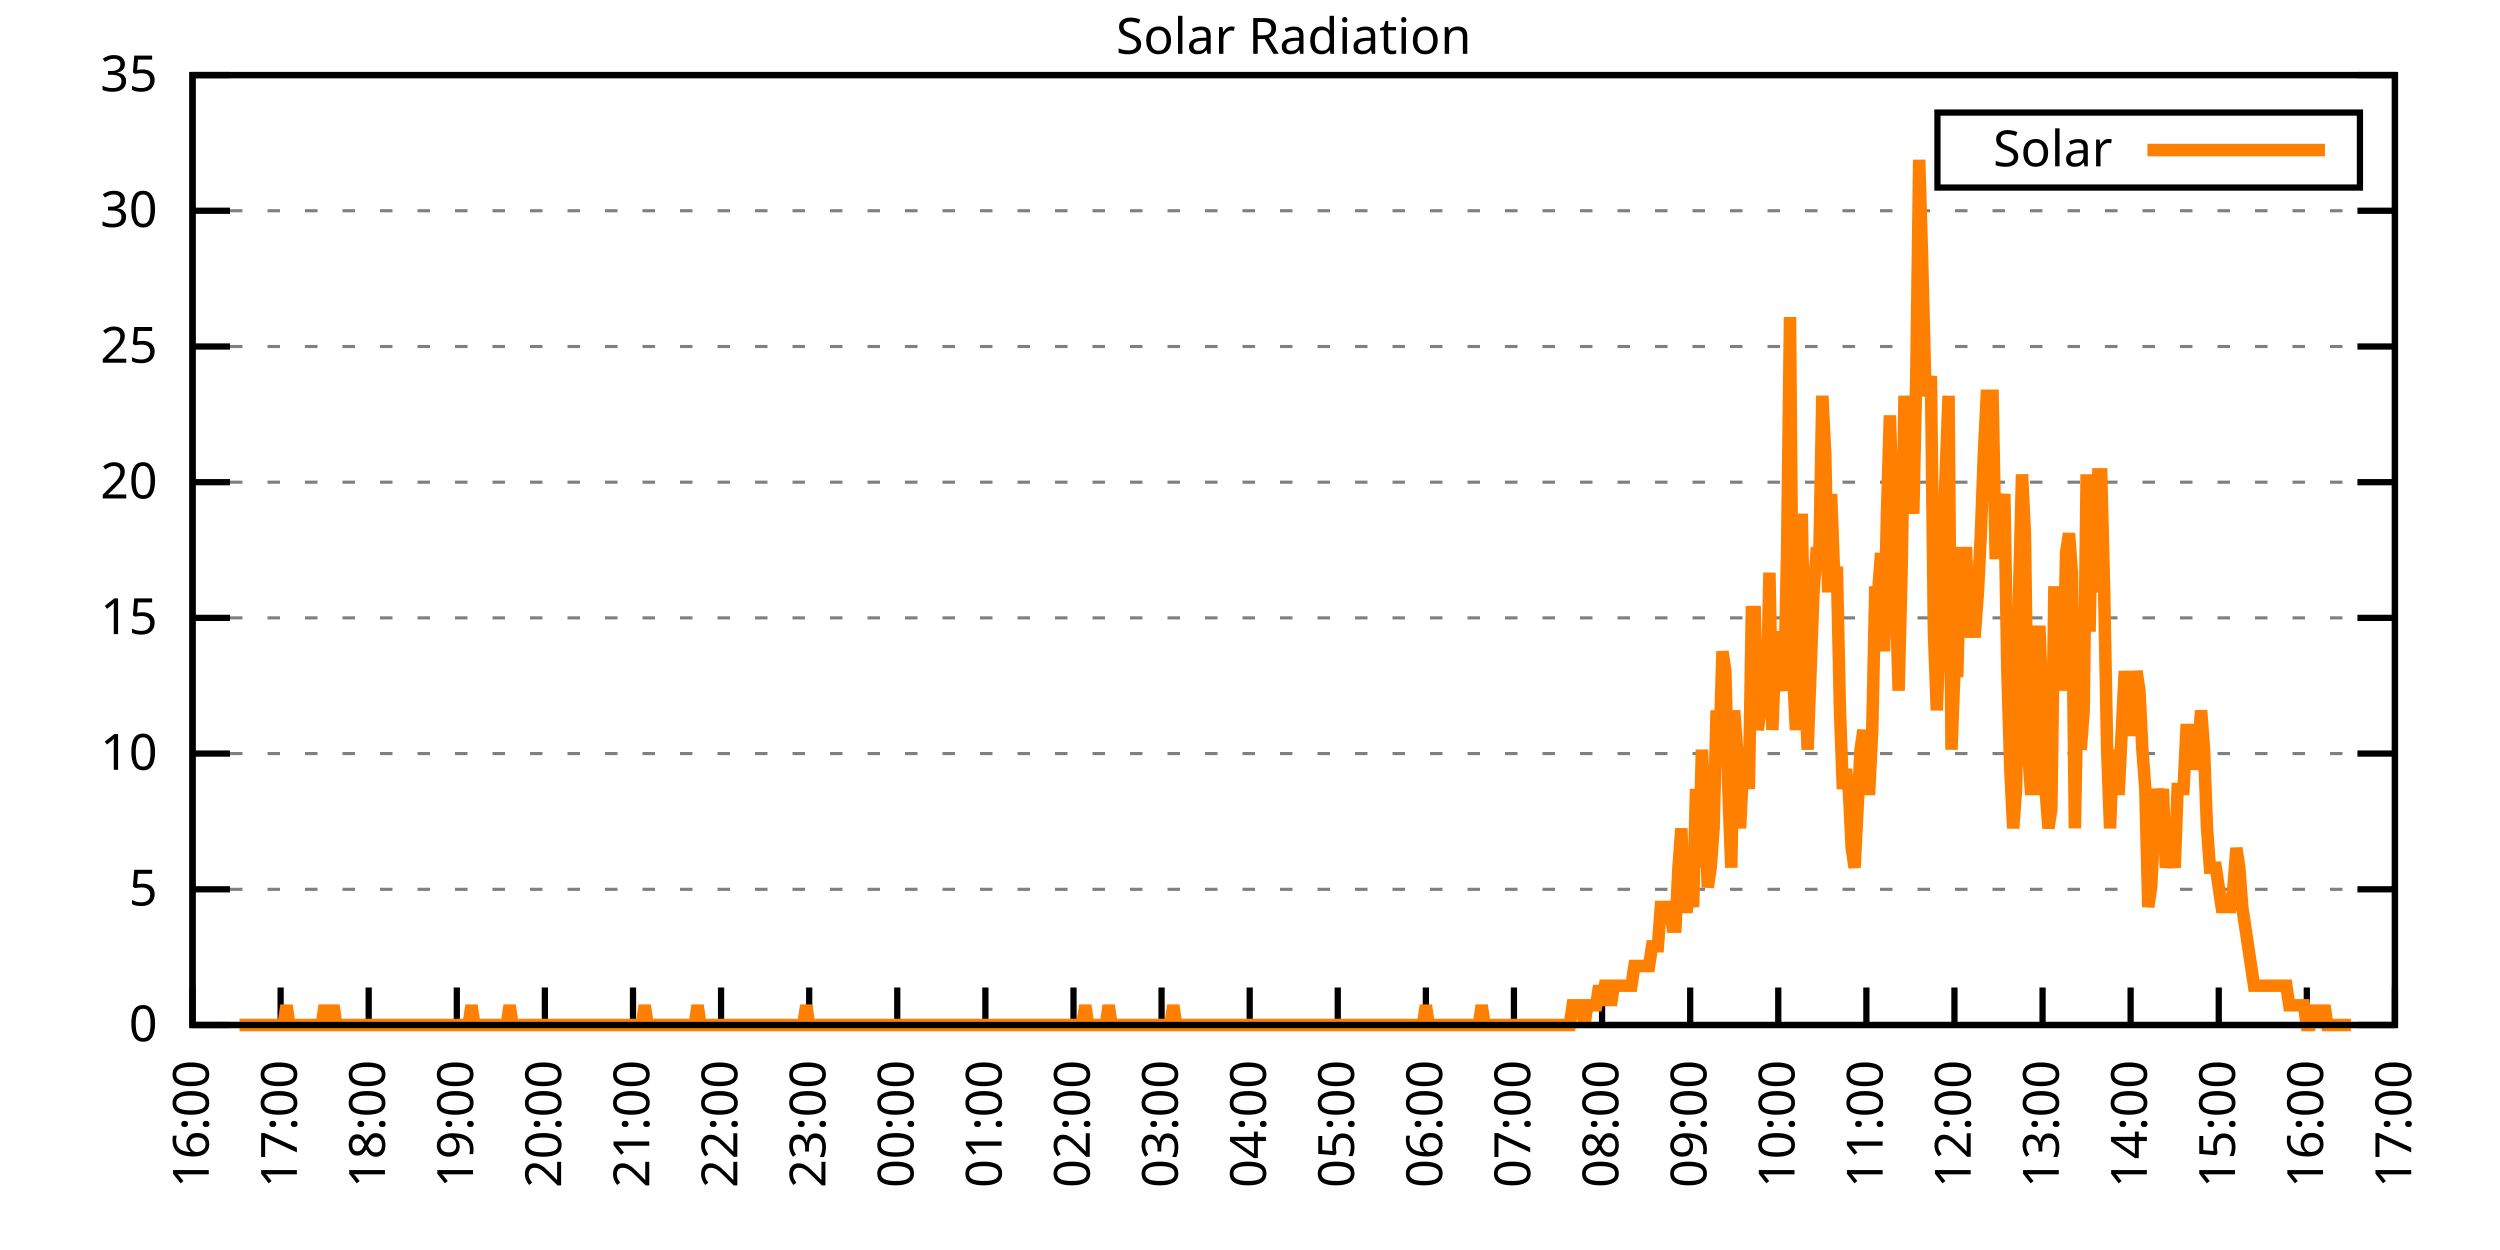
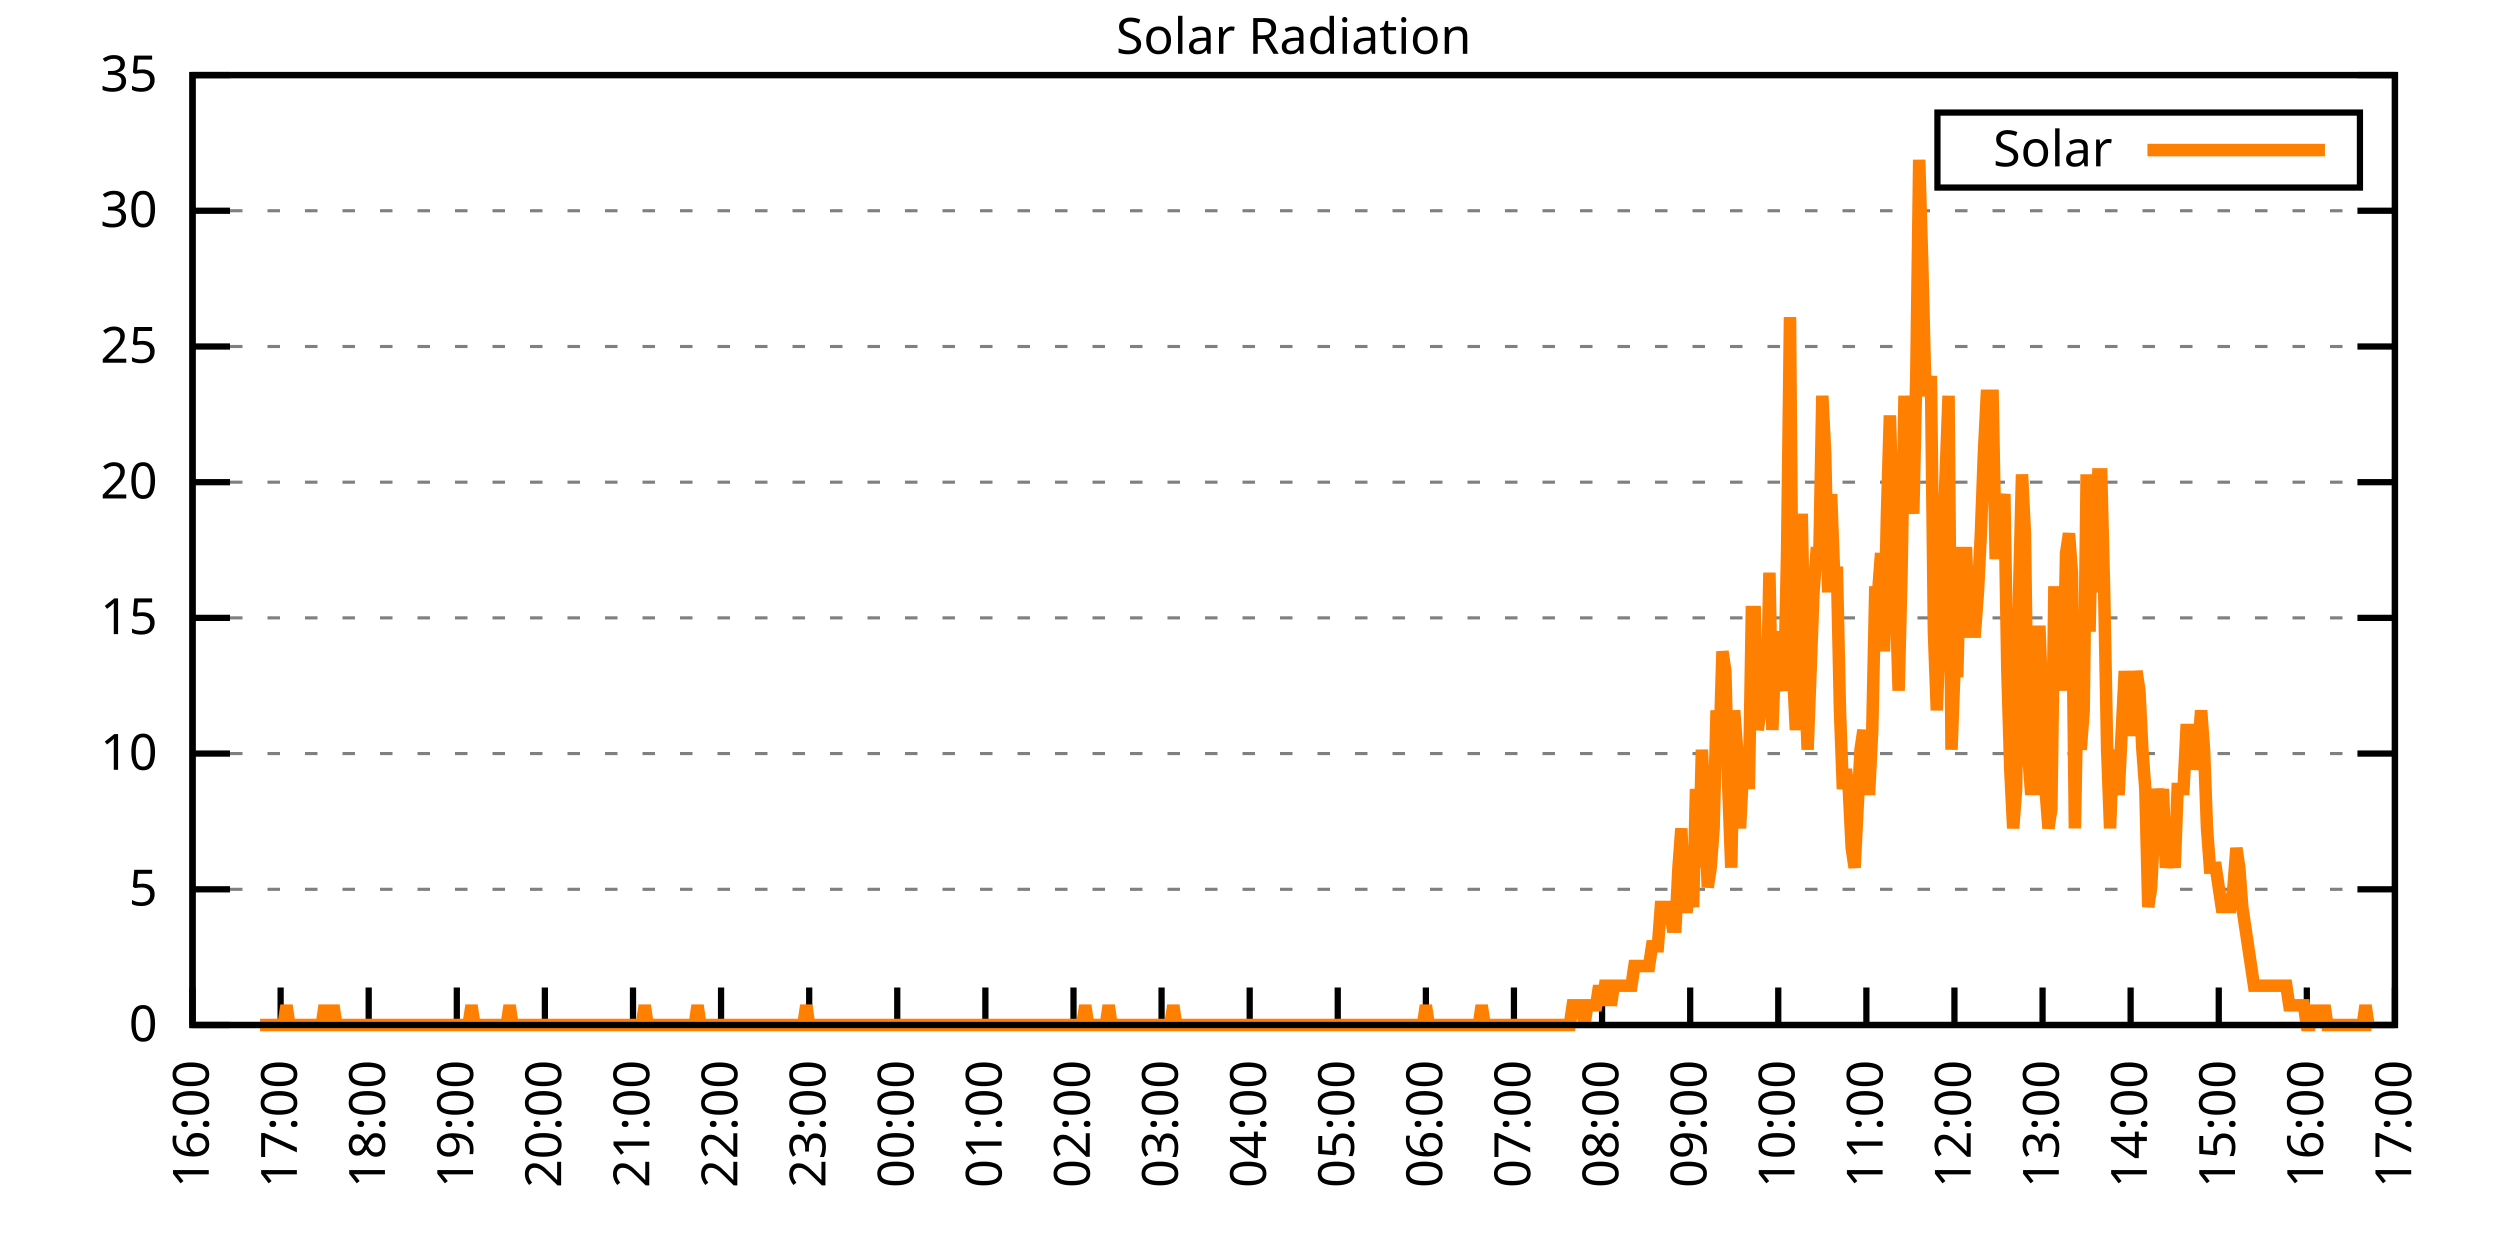
<svg xmlns="http://www.w3.org/2000/svg" xmlns:xlink="http://www.w3.org/1999/xlink" width="400" height="200" viewBox="0 0 400 200">
  <g id="gnuplot_canvas">
    <rect x="0" y="0" width="400" height="200" fill="none" />
    <defs>
      <circle id="gpDot" r="0.5" stroke-width="0.5" stroke="currentColor" />
      <path id="gpPt0" stroke-width="0.333" stroke="currentColor" d="M-1,0 h2 M0,-1 v2" />
      <path id="gpPt1" stroke-width="0.333" stroke="currentColor" d="M-1,-1 L1,1 M1,-1 L-1,1" />
      <path id="gpPt2" stroke-width="0.333" stroke="currentColor" d="M-1,0 L1,0 M0,-1 L0,1 M-1,-1 L1,1 M-1,1 L1,-1" />
      <rect id="gpPt3" stroke-width="0.333" stroke="currentColor" x="-1" y="-1" width="2" height="2" />
      <rect id="gpPt4" stroke-width="0.333" stroke="currentColor" fill="currentColor" x="-1" y="-1" width="2" height="2" />
      <circle id="gpPt5" stroke-width="0.333" stroke="currentColor" cx="0" cy="0" r="1" />
      <use xlink:href="#gpPt5" id="gpPt6" fill="currentColor" stroke="none" />
      <path id="gpPt7" stroke-width="0.333" stroke="currentColor" d="M0,-1.33 L-1.33,0.67 L1.33,0.67 z" />
      <use xlink:href="#gpPt7" id="gpPt8" fill="currentColor" stroke="none" />
      <use xlink:href="#gpPt7" id="gpPt9" stroke="currentColor" transform="rotate(180)" />
      <use xlink:href="#gpPt9" id="gpPt10" fill="currentColor" stroke="none" />
      <use xlink:href="#gpPt3" id="gpPt11" stroke="currentColor" transform="rotate(45)" />
      <use xlink:href="#gpPt11" id="gpPt12" fill="currentColor" stroke="none" />
      <path id="gpPt13" stroke-width="0.333" stroke="currentColor" d="M0,1.330 L1.265,0.411 L0.782,-1.067 L-0.782,-1.076 L-1.265,0.411 z" />
      <use xlink:href="#gpPt13" id="gpPt14" fill="currentColor" stroke="none" />
      <filter id="textbox" filterUnits="objectBoundingBox" x="0" y="0" height="1" width="1">
        <feFlood flood-color="white" flood-opacity="1" result="bgnd" />
        <feComposite in="SourceGraphic" in2="bgnd" operator="atop" />
      </filter>
      <filter id="greybox" filterUnits="objectBoundingBox" x="0" y="0" height="1" width="1">
        <feFlood flood-color="lightgrey" flood-opacity="1" result="grey" />
        <feComposite in="SourceGraphic" in2="grey" operator="atop" />
      </filter>
    </defs>
    <g fill="none" color="white" stroke="currentColor" stroke-width="1.00" stroke-linecap="butt" stroke-linejoin="miter">
</g>
    <g fill="none" color="black" stroke="currentColor" stroke-width="1.00" stroke-linecap="butt" stroke-linejoin="miter">
      <g stroke="none" shape-rendering="crispEdges">
        <polygon fill="rgb(255, 255, 255)" points="30.80,164.00 383.18,164.00 383.18,12.02 30.80,12.02 " />
      </g>
    </g>
    <g fill="none" color="black" stroke="currentColor" stroke-width="1.00" stroke-linecap="butt" stroke-linejoin="miter">
</g>
    <g fill="none" color="black" stroke="black" stroke-width="0.50" stroke-linecap="butt" stroke-linejoin="miter">
</g>
    <g fill="none" color="gray" stroke="currentColor" stroke-width="0.50" stroke-linecap="butt" stroke-linejoin="miter">
      <path stroke="gray" stroke-dasharray="2,4" class="gridline" d="M30.80,164.00 L383.19,164.00  " />
    </g>
    <g fill="none" color="gray" stroke="gray" stroke-width="1.00" stroke-linecap="butt" stroke-linejoin="miter">
</g>
    <g fill="none" color="black" stroke="currentColor" stroke-width="1.00" stroke-linecap="butt" stroke-linejoin="miter">
      <path stroke="black" d="M30.80,164.00 L36.80,164.00 M383.19,164.00 L377.19,164.00  " />
      <g transform="translate(25.20,166.60)" stroke="none" fill="black" font-family="Sans" font-size="8.00" text-anchor="end">
        <text>
          <tspan font-family="Sans"> 0</tspan>
        </text>
      </g>
    </g>
    <g fill="none" color="black" stroke="currentColor" stroke-width="1.00" stroke-linecap="butt" stroke-linejoin="miter">
</g>
    <g fill="none" color="black" stroke="black" stroke-width="0.50" stroke-linecap="butt" stroke-linejoin="miter">
</g>
    <g fill="none" color="gray" stroke="currentColor" stroke-width="0.50" stroke-linecap="butt" stroke-linejoin="miter">
      <path stroke="gray" stroke-dasharray="2,4" class="gridline" d="M30.80,142.29 L383.19,142.29  " />
    </g>
    <g fill="none" color="gray" stroke="gray" stroke-width="1.00" stroke-linecap="butt" stroke-linejoin="miter">
</g>
    <g fill="none" color="black" stroke="currentColor" stroke-width="1.00" stroke-linecap="butt" stroke-linejoin="miter">
      <path stroke="black" d="M30.80,142.29 L36.80,142.29 M383.19,142.29 L377.19,142.29  " />
      <g transform="translate(25.20,144.89)" stroke="none" fill="black" font-family="Sans" font-size="8.00" text-anchor="end">
        <text>
          <tspan font-family="Sans"> 5</tspan>
        </text>
      </g>
    </g>
    <g fill="none" color="black" stroke="currentColor" stroke-width="1.00" stroke-linecap="butt" stroke-linejoin="miter">
</g>
    <g fill="none" color="black" stroke="black" stroke-width="0.50" stroke-linecap="butt" stroke-linejoin="miter">
</g>
    <g fill="none" color="gray" stroke="currentColor" stroke-width="0.50" stroke-linecap="butt" stroke-linejoin="miter">
      <path stroke="gray" stroke-dasharray="2,4" class="gridline" d="M30.80,120.57 L383.19,120.57  " />
    </g>
    <g fill="none" color="gray" stroke="gray" stroke-width="1.00" stroke-linecap="butt" stroke-linejoin="miter">
</g>
    <g fill="none" color="black" stroke="currentColor" stroke-width="1.00" stroke-linecap="butt" stroke-linejoin="miter">
      <path stroke="black" d="M30.80,120.57 L36.80,120.57 M383.19,120.57 L377.19,120.57  " />
      <g transform="translate(25.20,123.17)" stroke="none" fill="black" font-family="Sans" font-size="8.00" text-anchor="end">
        <text>
          <tspan font-family="Sans"> 10</tspan>
        </text>
      </g>
    </g>
    <g fill="none" color="black" stroke="currentColor" stroke-width="1.00" stroke-linecap="butt" stroke-linejoin="miter">
</g>
    <g fill="none" color="black" stroke="black" stroke-width="0.50" stroke-linecap="butt" stroke-linejoin="miter">
</g>
    <g fill="none" color="gray" stroke="currentColor" stroke-width="0.50" stroke-linecap="butt" stroke-linejoin="miter">
      <path stroke="gray" stroke-dasharray="2,4" class="gridline" d="M30.80,98.86 L383.19,98.86  " />
    </g>
    <g fill="none" color="gray" stroke="gray" stroke-width="1.00" stroke-linecap="butt" stroke-linejoin="miter">
</g>
    <g fill="none" color="black" stroke="currentColor" stroke-width="1.00" stroke-linecap="butt" stroke-linejoin="miter">
      <path stroke="black" d="M30.80,98.86 L36.80,98.86 M383.19,98.86 L377.19,98.86  " />
      <g transform="translate(25.20,101.46)" stroke="none" fill="black" font-family="Sans" font-size="8.00" text-anchor="end">
        <text>
          <tspan font-family="Sans"> 15</tspan>
        </text>
      </g>
    </g>
    <g fill="none" color="black" stroke="currentColor" stroke-width="1.00" stroke-linecap="butt" stroke-linejoin="miter">
</g>
    <g fill="none" color="black" stroke="black" stroke-width="0.50" stroke-linecap="butt" stroke-linejoin="miter">
</g>
    <g fill="none" color="gray" stroke="currentColor" stroke-width="0.50" stroke-linecap="butt" stroke-linejoin="miter">
      <path stroke="gray" stroke-dasharray="2,4" class="gridline" d="M30.80,77.15 L383.19,77.15  " />
    </g>
    <g fill="none" color="gray" stroke="gray" stroke-width="1.00" stroke-linecap="butt" stroke-linejoin="miter">
</g>
    <g fill="none" color="black" stroke="currentColor" stroke-width="1.00" stroke-linecap="butt" stroke-linejoin="miter">
      <path stroke="black" d="M30.80,77.15 L36.80,77.15 M383.19,77.15 L377.19,77.15  " />
      <g transform="translate(25.20,79.75)" stroke="none" fill="black" font-family="Sans" font-size="8.00" text-anchor="end">
        <text>
          <tspan font-family="Sans"> 20</tspan>
        </text>
      </g>
    </g>
    <g fill="none" color="black" stroke="currentColor" stroke-width="1.00" stroke-linecap="butt" stroke-linejoin="miter">
</g>
    <g fill="none" color="black" stroke="black" stroke-width="0.50" stroke-linecap="butt" stroke-linejoin="miter">
</g>
    <g fill="none" color="gray" stroke="currentColor" stroke-width="0.50" stroke-linecap="butt" stroke-linejoin="miter">
      <path stroke="gray" stroke-dasharray="2,4" class="gridline" d="M30.80,55.44 L383.19,55.44  " />
    </g>
    <g fill="none" color="gray" stroke="gray" stroke-width="1.00" stroke-linecap="butt" stroke-linejoin="miter">
</g>
    <g fill="none" color="black" stroke="currentColor" stroke-width="1.00" stroke-linecap="butt" stroke-linejoin="miter">
      <path stroke="black" d="M30.80,55.44 L36.80,55.44 M383.19,55.44 L377.19,55.44  " />
      <g transform="translate(25.20,58.04)" stroke="none" fill="black" font-family="Sans" font-size="8.00" text-anchor="end">
        <text>
          <tspan font-family="Sans"> 25</tspan>
        </text>
      </g>
    </g>
    <g fill="none" color="black" stroke="currentColor" stroke-width="1.00" stroke-linecap="butt" stroke-linejoin="miter">
</g>
    <g fill="none" color="black" stroke="black" stroke-width="0.50" stroke-linecap="butt" stroke-linejoin="miter">
</g>
    <g fill="none" color="gray" stroke="currentColor" stroke-width="0.50" stroke-linecap="butt" stroke-linejoin="miter">
      <path stroke="gray" stroke-dasharray="2,4" class="gridline" d="M30.80,33.72 L383.19,33.72  " />
    </g>
    <g fill="none" color="gray" stroke="gray" stroke-width="1.00" stroke-linecap="butt" stroke-linejoin="miter">
</g>
    <g fill="none" color="black" stroke="currentColor" stroke-width="1.00" stroke-linecap="butt" stroke-linejoin="miter">
      <path stroke="black" d="M30.80,33.72 L36.80,33.72 M383.19,33.72 L377.19,33.72  " />
      <g transform="translate(25.20,36.32)" stroke="none" fill="black" font-family="Sans" font-size="8.00" text-anchor="end">
        <text>
          <tspan font-family="Sans"> 30</tspan>
        </text>
      </g>
    </g>
    <g fill="none" color="black" stroke="currentColor" stroke-width="1.00" stroke-linecap="butt" stroke-linejoin="miter">
</g>
    <g fill="none" color="black" stroke="black" stroke-width="0.50" stroke-linecap="butt" stroke-linejoin="miter">
</g>
    <g fill="none" color="gray" stroke="currentColor" stroke-width="0.50" stroke-linecap="butt" stroke-linejoin="miter">
      <path stroke="gray" stroke-dasharray="2,4" class="gridline" d="M30.80,12.01 L383.19,12.01  " />
    </g>
    <g fill="none" color="gray" stroke="gray" stroke-width="1.00" stroke-linecap="butt" stroke-linejoin="miter">
</g>
    <g fill="none" color="black" stroke="currentColor" stroke-width="1.00" stroke-linecap="butt" stroke-linejoin="miter">
      <path stroke="black" d="M30.80,12.01 L36.80,12.01 M383.19,12.01 L377.19,12.01  " />
      <g transform="translate(25.20,14.61)" stroke="none" fill="black" font-family="Sans" font-size="8.00" text-anchor="end">
        <text>
          <tspan font-family="Sans"> 35</tspan>
        </text>
      </g>
    </g>
    <g fill="none" color="black" stroke="currentColor" stroke-width="1.00" stroke-linecap="butt" stroke-linejoin="miter">
      <path stroke="black" d="M30.80,164.00 L30.80,158.00  " />
      <g transform="translate(33.40,169.60) rotate(270.00)" stroke="none" fill="black" font-family="Sans" font-size="8.00" text-anchor="end">
        <text>
          <tspan font-family="Sans">16:00</tspan>
        </text>
      </g>
    </g>
    <g fill="none" color="black" stroke="currentColor" stroke-width="1.00" stroke-linecap="butt" stroke-linejoin="miter">
      <path stroke="black" d="M44.90,164.00 L44.90,158.00  " />
      <g transform="translate(47.50,169.60) rotate(270.00)" stroke="none" fill="black" font-family="Sans" font-size="8.00" text-anchor="end">
        <text>
          <tspan font-family="Sans">17:00</tspan>
        </text>
      </g>
    </g>
    <g fill="none" color="black" stroke="currentColor" stroke-width="1.00" stroke-linecap="butt" stroke-linejoin="miter">
      <path stroke="black" d="M58.99,164.00 L58.99,158.00  " />
      <g transform="translate(61.59,169.60) rotate(270.00)" stroke="none" fill="black" font-family="Sans" font-size="8.00" text-anchor="end">
        <text>
          <tspan font-family="Sans">18:00</tspan>
        </text>
      </g>
    </g>
    <g fill="none" color="black" stroke="currentColor" stroke-width="1.00" stroke-linecap="butt" stroke-linejoin="miter">
      <path stroke="black" d="M73.09,164.00 L73.09,158.00  " />
      <g transform="translate(75.69,169.60) rotate(270.00)" stroke="none" fill="black" font-family="Sans" font-size="8.00" text-anchor="end">
        <text>
          <tspan font-family="Sans">19:00</tspan>
        </text>
      </g>
    </g>
    <g fill="none" color="black" stroke="currentColor" stroke-width="1.00" stroke-linecap="butt" stroke-linejoin="miter">
      <path stroke="black" d="M87.18,164.00 L87.18,158.00  " />
      <g transform="translate(89.78,169.60) rotate(270.00)" stroke="none" fill="black" font-family="Sans" font-size="8.00" text-anchor="end">
        <text>
          <tspan font-family="Sans">20:00</tspan>
        </text>
      </g>
    </g>
    <g fill="none" color="black" stroke="currentColor" stroke-width="1.00" stroke-linecap="butt" stroke-linejoin="miter">
      <path stroke="black" d="M101.28,164.00 L101.28,158.00  " />
      <g transform="translate(103.88,169.60) rotate(270.00)" stroke="none" fill="black" font-family="Sans" font-size="8.00" text-anchor="end">
        <text>
          <tspan font-family="Sans">21:00</tspan>
        </text>
      </g>
    </g>
    <g fill="none" color="black" stroke="currentColor" stroke-width="1.00" stroke-linecap="butt" stroke-linejoin="miter">
      <path stroke="black" d="M115.37,164.00 L115.37,158.00  " />
      <g transform="translate(117.97,169.60) rotate(270.00)" stroke="none" fill="black" font-family="Sans" font-size="8.00" text-anchor="end">
        <text>
          <tspan font-family="Sans">22:00</tspan>
        </text>
      </g>
    </g>
    <g fill="none" color="black" stroke="currentColor" stroke-width="1.00" stroke-linecap="butt" stroke-linejoin="miter">
      <path stroke="black" d="M129.47,164.00 L129.47,158.00  " />
      <g transform="translate(132.07,169.60) rotate(270.00)" stroke="none" fill="black" font-family="Sans" font-size="8.00" text-anchor="end">
        <text>
          <tspan font-family="Sans">23:00</tspan>
        </text>
      </g>
    </g>
    <g fill="none" color="black" stroke="currentColor" stroke-width="1.00" stroke-linecap="butt" stroke-linejoin="miter">
      <path stroke="black" d="M143.56,164.00 L143.56,158.00  " />
      <g transform="translate(146.16,169.60) rotate(270.00)" stroke="none" fill="black" font-family="Sans" font-size="8.00" text-anchor="end">
        <text>
          <tspan font-family="Sans">00:00</tspan>
        </text>
      </g>
    </g>
    <g fill="none" color="black" stroke="currentColor" stroke-width="1.00" stroke-linecap="butt" stroke-linejoin="miter">
      <path stroke="black" d="M157.66,164.00 L157.66,158.00  " />
      <g transform="translate(160.26,169.60) rotate(270.00)" stroke="none" fill="black" font-family="Sans" font-size="8.00" text-anchor="end">
        <text>
          <tspan font-family="Sans">01:00</tspan>
        </text>
      </g>
    </g>
    <g fill="none" color="black" stroke="currentColor" stroke-width="1.00" stroke-linecap="butt" stroke-linejoin="miter">
      <path stroke="black" d="M171.76,164.00 L171.76,158.00  " />
      <g transform="translate(174.36,169.60) rotate(270.00)" stroke="none" fill="black" font-family="Sans" font-size="8.00" text-anchor="end">
        <text>
          <tspan font-family="Sans">02:00</tspan>
        </text>
      </g>
    </g>
    <g fill="none" color="black" stroke="currentColor" stroke-width="1.00" stroke-linecap="butt" stroke-linejoin="miter">
      <path stroke="black" d="M185.85,164.00 L185.85,158.00  " />
      <g transform="translate(188.45,169.60) rotate(270.00)" stroke="none" fill="black" font-family="Sans" font-size="8.00" text-anchor="end">
        <text>
          <tspan font-family="Sans">03:00</tspan>
        </text>
      </g>
    </g>
    <g fill="none" color="black" stroke="currentColor" stroke-width="1.00" stroke-linecap="butt" stroke-linejoin="miter">
      <path stroke="black" d="M199.95,164.00 L199.95,158.00  " />
      <g transform="translate(202.55,169.60) rotate(270.00)" stroke="none" fill="black" font-family="Sans" font-size="8.00" text-anchor="end">
        <text>
          <tspan font-family="Sans">04:00</tspan>
        </text>
      </g>
    </g>
    <g fill="none" color="black" stroke="currentColor" stroke-width="1.00" stroke-linecap="butt" stroke-linejoin="miter">
      <path stroke="black" d="M214.04,164.00 L214.04,158.00  " />
      <g transform="translate(216.64,169.60) rotate(270.00)" stroke="none" fill="black" font-family="Sans" font-size="8.00" text-anchor="end">
        <text>
          <tspan font-family="Sans">05:00</tspan>
        </text>
      </g>
    </g>
    <g fill="none" color="black" stroke="currentColor" stroke-width="1.00" stroke-linecap="butt" stroke-linejoin="miter">
      <path stroke="black" d="M228.14,164.00 L228.14,158.00  " />
      <g transform="translate(230.74,169.60) rotate(270.00)" stroke="none" fill="black" font-family="Sans" font-size="8.00" text-anchor="end">
        <text>
          <tspan font-family="Sans">06:00</tspan>
        </text>
      </g>
    </g>
    <g fill="none" color="black" stroke="currentColor" stroke-width="1.00" stroke-linecap="butt" stroke-linejoin="miter">
      <path stroke="black" d="M242.23,164.00 L242.23,158.00  " />
      <g transform="translate(244.83,169.60) rotate(270.00)" stroke="none" fill="black" font-family="Sans" font-size="8.00" text-anchor="end">
        <text>
          <tspan font-family="Sans">07:00</tspan>
        </text>
      </g>
    </g>
    <g fill="none" color="black" stroke="currentColor" stroke-width="1.00" stroke-linecap="butt" stroke-linejoin="miter">
      <path stroke="black" d="M256.33,164.00 L256.33,158.00  " />
      <g transform="translate(258.93,169.60) rotate(270.00)" stroke="none" fill="black" font-family="Sans" font-size="8.00" text-anchor="end">
        <text>
          <tspan font-family="Sans">08:00</tspan>
        </text>
      </g>
    </g>
    <g fill="none" color="black" stroke="currentColor" stroke-width="1.00" stroke-linecap="butt" stroke-linejoin="miter">
      <path stroke="black" d="M270.43,164.00 L270.43,158.00  " />
      <g transform="translate(273.03,169.60) rotate(270.00)" stroke="none" fill="black" font-family="Sans" font-size="8.00" text-anchor="end">
        <text>
          <tspan font-family="Sans">09:00</tspan>
        </text>
      </g>
    </g>
    <g fill="none" color="black" stroke="currentColor" stroke-width="1.00" stroke-linecap="butt" stroke-linejoin="miter">
      <path stroke="black" d="M284.52,164.00 L284.52,158.00  " />
      <g transform="translate(287.12,169.60) rotate(270.00)" stroke="none" fill="black" font-family="Sans" font-size="8.00" text-anchor="end">
        <text>
          <tspan font-family="Sans">10:00</tspan>
        </text>
      </g>
    </g>
    <g fill="none" color="black" stroke="currentColor" stroke-width="1.00" stroke-linecap="butt" stroke-linejoin="miter">
      <path stroke="black" d="M298.62,164.00 L298.62,158.00  " />
      <g transform="translate(301.22,169.60) rotate(270.00)" stroke="none" fill="black" font-family="Sans" font-size="8.00" text-anchor="end">
        <text>
          <tspan font-family="Sans">11:00</tspan>
        </text>
      </g>
    </g>
    <g fill="none" color="black" stroke="currentColor" stroke-width="1.00" stroke-linecap="butt" stroke-linejoin="miter">
      <path stroke="black" d="M312.71,164.00 L312.71,158.00  " />
      <g transform="translate(315.31,169.60) rotate(270.00)" stroke="none" fill="black" font-family="Sans" font-size="8.00" text-anchor="end">
        <text>
          <tspan font-family="Sans">12:00</tspan>
        </text>
      </g>
    </g>
    <g fill="none" color="black" stroke="currentColor" stroke-width="1.00" stroke-linecap="butt" stroke-linejoin="miter">
      <path stroke="black" d="M326.81,164.00 L326.81,158.00  " />
      <g transform="translate(329.41,169.60) rotate(270.00)" stroke="none" fill="black" font-family="Sans" font-size="8.00" text-anchor="end">
        <text>
          <tspan font-family="Sans">13:00</tspan>
        </text>
      </g>
    </g>
    <g fill="none" color="black" stroke="currentColor" stroke-width="1.00" stroke-linecap="butt" stroke-linejoin="miter">
      <path stroke="black" d="M340.90,164.00 L340.90,158.00  " />
      <g transform="translate(343.50,169.60) rotate(270.00)" stroke="none" fill="black" font-family="Sans" font-size="8.00" text-anchor="end">
        <text>
          <tspan font-family="Sans">14:00</tspan>
        </text>
      </g>
    </g>
    <g fill="none" color="black" stroke="currentColor" stroke-width="1.00" stroke-linecap="butt" stroke-linejoin="miter">
      <path stroke="black" d="M355.00,164.00 L355.00,158.00  " />
      <g transform="translate(357.60,169.60) rotate(270.00)" stroke="none" fill="black" font-family="Sans" font-size="8.00" text-anchor="end">
        <text>
          <tspan font-family="Sans">15:00</tspan>
        </text>
      </g>
    </g>
    <g fill="none" color="black" stroke="currentColor" stroke-width="1.00" stroke-linecap="butt" stroke-linejoin="miter">
      <path stroke="black" d="M369.09,164.00 L369.09,158.00  " />
      <g transform="translate(371.69,169.60) rotate(270.00)" stroke="none" fill="black" font-family="Sans" font-size="8.00" text-anchor="end">
        <text>
          <tspan font-family="Sans">16:00</tspan>
        </text>
      </g>
    </g>
    <g fill="none" color="black" stroke="currentColor" stroke-width="1.00" stroke-linecap="butt" stroke-linejoin="miter">
      <path stroke="black" d="M383.19,164.00 L383.19,158.00  " />
      <g transform="translate(385.79,169.60) rotate(270.00)" stroke="none" fill="black" font-family="Sans" font-size="8.00" text-anchor="end">
        <text>
          <tspan font-family="Sans">17:00</tspan>
        </text>
      </g>
    </g>
    <g fill="none" color="black" stroke="currentColor" stroke-width="1.00" stroke-linecap="butt" stroke-linejoin="miter">
</g>
    <g fill="none" color="black" stroke="currentColor" stroke-width="1.00" stroke-linecap="butt" stroke-linejoin="miter">
      <path stroke="black" d="M30.80,12.01 L30.80,164.00 L383.19,164.00 L383.19,12.01 L30.80,12.01 Z  " />
    </g>
    <g fill="none" color="black" stroke="currentColor" stroke-width="1.00" stroke-linecap="butt" stroke-linejoin="miter">
</g>
    <g fill="none" color="black" stroke="currentColor" stroke-width="1.00" stroke-linecap="butt" stroke-linejoin="miter">
      <path stroke="black" d="M309.99,30.01 L309.99,18.01 L377.59,18.01 L377.59,30.01 L309.99,30.01 Z  " />
    </g>
    <g id="Solar_Radiation_plot_1">
      <g fill="none" color="white" stroke="black" stroke-width="2.00" stroke-linecap="butt" stroke-linejoin="miter">
</g>
      <g fill="none" color="black" stroke="currentColor" stroke-width="2.00" stroke-linecap="butt" stroke-linejoin="miter">
        <g transform="translate(337.99,26.61)" stroke="none" fill="black" font-family="Sans" font-size="8.00" text-anchor="end">
          <text>
            <tspan font-family="Sans">Solar</tspan>
          </text>
        </g>
      </g>
      <g fill="none" color="black" stroke="currentColor" stroke-width="2.00" stroke-linecap="butt" stroke-linejoin="miter">
-         <path stroke="rgb(255, 127,   0)" d="M343.59,24.01 L371.99,24.01 M38.32,164.00 L38.79,164.00 L39.26,164.00 L39.73,164.00 L40.20,164.00 L40.67,164.00   L41.14,164.00 L41.61,164.00 L42.08,164.00 L42.55,164.00 L43.02,164.00 L43.49,164.00 L43.96,164.00 L44.43,164.00   L44.90,164.00 L45.37,164.00 L45.84,160.85 L46.31,164.00 L46.78,164.00 L47.24,164.00 L47.71,164.00 L48.18,164.00   L48.65,164.00 L49.12,164.00 L49.59,164.00 L50.06,164.00 L50.53,164.00 L51.00,164.00 L51.47,164.00 L51.94,160.85   L52.41,164.00 L52.88,164.00 L53.35,160.85 L53.82,164.00 L54.29,164.00 L54.76,164.00 L55.23,164.00 L55.70,164.00   L56.17,164.00 L56.64,164.00 L57.11,164.00 L57.58,164.00 L58.05,164.00 L58.52,164.00 L58.99,164.00 L59.46,164.00   L59.93,164.00 L60.40,164.00 L60.87,164.00 L61.34,164.00 L61.81,164.00 L62.28,164.00 L62.75,164.00 L63.22,164.00   L63.69,164.00 L64.16,164.00 L64.63,164.00 L65.10,164.00 L65.57,164.00 L66.04,164.00 L66.51,164.00 L66.98,164.00   L67.45,164.00 L67.92,164.00 L68.39,164.00 L68.86,164.00 L69.33,164.00 L69.80,164.00 L70.27,164.00 L70.74,164.00   L71.21,164.00 L71.68,164.00 L72.15,164.00 L72.62,164.00 L73.09,164.00 L73.56,164.00 L74.03,164.00 L74.50,164.00   L74.97,164.00 L75.44,160.85 L75.91,164.00 L76.38,164.00 L76.85,164.00 L77.32,164.00 L77.79,164.00 L78.26,164.00   L78.73,164.00 L79.19,164.00 L79.66,164.00 L80.13,164.00 L80.60,164.00 L81.07,164.00 L81.54,160.85 L82.01,164.00   L82.48,164.00 L82.95,164.00 L83.42,164.00 L83.89,164.00 L84.36,164.00 L84.83,164.00 L85.30,164.00 L85.77,164.00   L86.24,164.00 L86.71,164.00 L87.18,164.00 L87.65,164.00 L88.12,164.00 L88.59,164.00 L89.06,164.00 L89.53,164.00   L90.00,164.00 L90.47,164.00 L90.94,164.00 L91.41,164.00 L91.88,164.00 L92.35,164.00 L92.82,164.00 L93.29,164.00   L93.76,164.00 L94.23,164.00 L94.70,164.00 L95.17,164.00 L95.64,164.00 L96.11,164.00 L96.58,164.00 L97.05,164.00   L97.52,164.00 L97.99,164.00 L98.46,164.00 L98.93,164.00 L99.40,164.00 L99.87,164.00 L100.34,164.00 L100.81,164.00   L101.28,164.00 L101.75,164.00 L102.22,164.00 L102.69,164.00 L103.16,160.85 L103.63,164.00 L104.10,164.00 L104.57,164.00   L105.04,164.00 L105.51,164.00 L105.98,164.00 L106.45,164.00 L106.92,164.00 L107.39,164.00 L107.86,164.00 L108.33,164.00   L108.80,164.00 L109.27,164.00 L109.74,164.00 L110.21,164.00 L110.68,164.00 L111.14,164.00 L111.61,160.85 L112.08,164.00   L112.55,164.00 L113.02,164.00 L113.49,164.00 L113.96,164.00 L114.43,164.00 L114.90,164.00 L115.37,164.00 L115.84,164.00   L116.31,164.00 L116.78,164.00 L117.25,164.00 L117.72,164.00 L118.19,164.00 L118.66,164.00 L119.13,164.00 L119.60,164.00   L120.07,164.00 L120.54,164.00 L121.01,164.00 L121.48,164.00 L121.95,164.00 L122.42,164.00 L122.89,164.00 L123.36,164.00   L123.83,164.00 L124.30,164.00 L124.77,164.00 L125.24,164.00 L125.71,164.00 L126.18,164.00 L126.65,164.00 L127.12,164.00   L127.59,164.00 L128.06,164.00 L128.53,164.00 L129.00,160.85 L129.47,164.00 L129.94,164.00 L130.41,164.00 L130.88,164.00   L131.35,164.00 L131.82,164.00 L132.29,164.00 L132.76,164.00 L133.23,164.00 L133.70,164.00 L134.17,164.00 L134.64,164.00   L135.11,164.00 L135.58,164.00 L136.05,164.00 L136.52,164.00 L136.99,164.00 L137.46,164.00 L137.93,164.00 L138.40,164.00   L138.87,164.00 L139.34,164.00 L139.81,164.00 L140.28,164.00 L140.75,164.00 L141.22,164.00 L141.69,164.00 L142.16,164.00   L142.63,164.00 L143.09,164.00 L143.56,164.00 L144.03,164.00 L144.50,164.00 L144.97,164.00 L145.44,164.00 L145.91,164.00   L146.38,164.00 L146.85,164.00 L147.32,164.00 L147.79,164.00 L148.26,164.00 L148.73,164.00 L149.20,164.00 L149.67,164.00   L150.14,164.00 L150.61,164.00 L151.08,164.00 L151.55,164.00 L152.02,164.00 L152.49,164.00 L152.96,164.00 L153.43,164.00   L153.90,164.00 L154.37,164.00 L154.84,164.00 L155.31,164.00 L155.78,164.00 L156.25,164.00 L156.72,164.00 L157.19,164.00   L157.66,164.00 L158.13,164.00 L158.60,164.00 L159.07,164.00 L159.54,164.00 L160.01,164.00 L160.48,164.00 L160.95,164.00   L161.42,164.00 L161.89,164.00 L162.36,164.00 L162.83,164.00 L163.30,164.00 L163.77,164.00 L164.24,164.00 L164.71,164.00   L165.18,164.00 L165.65,164.00 L166.12,164.00 L166.59,164.00 L167.06,164.00 L167.53,164.00 L168.00,164.00 L168.47,164.00   L168.94,164.00 L169.41,164.00 L169.88,164.00 L170.35,164.00 L170.82,164.00 L171.29,164.00 L171.76,164.00 L172.23,164.00   L172.70,164.00 L173.17,164.00 L173.64,160.85 L174.11,164.00 L174.58,164.00 L175.04,164.00 L175.51,164.00 L175.98,164.00   L176.45,164.00 L176.92,164.00 L177.39,160.85 L177.86,164.00 L178.33,164.00 L178.80,164.00 L179.27,164.00 L179.74,164.00   L180.21,164.00 L180.68,164.00 L181.15,164.00 L181.62,164.00 L182.09,164.00 L182.56,164.00 L183.03,164.00 L183.50,164.00   L183.97,164.00 L184.44,164.00 L184.91,164.00 L185.38,164.00 L185.85,164.00 L186.32,164.00 L186.79,164.00 L187.26,164.00   L187.73,160.85 L188.20,164.00 L188.67,164.00 L189.14,164.00 L189.61,164.00 L190.08,164.00 L190.55,164.00 L191.02,164.00   L191.49,164.00 L191.96,164.00 L192.43,164.00 L192.90,164.00 L193.37,164.00 L193.84,164.00 L194.31,164.00 L194.78,164.00   L195.25,164.00 L195.72,164.00 L196.19,164.00 L196.66,164.00 L197.13,164.00 L197.60,164.00 L198.07,164.00 L198.54,164.00   L199.01,164.00 L199.48,164.00 L199.95,164.00 L200.42,164.00 L200.89,164.00 L201.36,164.00 L201.83,164.00 L202.30,164.00   L202.77,164.00 L203.24,164.00 L203.71,164.00 L204.18,164.00 L204.65,164.00 L205.12,164.00 L205.59,164.00 L206.06,164.00   L206.53,164.00 L207.00,164.00 L207.46,164.00 L207.93,164.00 L208.40,164.00 L208.87,164.00 L209.34,164.00 L209.81,164.00   L210.28,164.00 L210.75,164.00 L211.22,164.00 L211.69,164.00 L212.16,164.00 L212.63,164.00 L213.10,164.00 L213.57,164.00   L214.04,164.00 L214.51,164.00 L214.98,164.00 L215.45,164.00 L215.92,164.00 L216.39,164.00 L216.86,164.00 L217.33,164.00   L217.80,164.00 L218.27,164.00 L218.74,164.00 L219.21,164.00 L219.68,164.00 L220.15,164.00 L220.62,164.00 L221.09,164.00   L221.56,164.00 L222.03,164.00 L222.50,164.00 L222.97,164.00 L223.44,164.00 L223.91,164.00 L224.38,164.00 L224.85,164.00   L225.32,164.00 L225.79,164.00 L226.26,164.00 L226.73,164.00 L227.20,164.00 L227.67,164.00 L228.14,160.85 L228.61,164.00   L229.08,164.00 L229.55,164.00 L230.02,164.00 L230.49,164.00 L230.96,164.00 L231.43,164.00 L231.90,164.00 L232.37,164.00   L232.84,164.00 L233.31,164.00 L233.78,164.00 L234.25,164.00 L234.72,164.00 L235.19,164.00 L235.66,164.00 L236.13,164.00   L236.60,164.00 L237.07,160.85 L237.54,164.00 L238.01,164.00 L238.48,164.00 L238.95,164.00 L239.41,164.00 L239.88,164.00   L240.35,164.00 L240.82,164.00 L241.29,164.00 L241.76,164.00 L242.23,164.00 L242.70,164.00 L243.17,164.00 L243.64,164.00   L244.11,164.00 L244.58,164.00 L245.05,164.00 L245.52,164.00 L245.99,164.00 L246.46,164.00 L246.93,164.00 L247.40,164.00   L247.87,164.00 L248.34,164.00 L248.81,164.00 L249.28,164.00 L249.75,164.00 L250.22,164.00 L250.69,164.00 L251.16,164.00   L251.63,160.85 L252.10,160.85 L252.57,160.85 L253.04,160.85 L253.51,164.00 L253.98,160.85 L254.45,160.85 L254.92,160.85   L255.39,160.85 L255.86,157.71 L256.33,160.85 L256.80,157.71 L257.27,157.71 L257.74,160.85 L258.21,157.71 L258.68,157.71   L259.15,157.71 L259.62,157.71 L260.09,157.71 L260.56,157.71 L261.03,157.71 L261.50,154.56 L261.97,154.56 L262.44,154.56   L262.91,154.56 L263.38,154.56 L263.85,154.56 L264.32,151.41 L264.79,151.41 L265.26,151.41 L265.73,145.12 L266.20,145.12   L266.67,145.12 L267.14,145.12 L267.61,148.27 L268.08,148.27 L268.55,138.83 L269.02,132.54 L269.49,145.12 L269.96,145.12   L270.43,141.98 L270.90,145.12 L271.36,126.24 L271.83,138.83 L272.30,119.95 L272.77,129.39 L273.24,141.98 L273.71,138.83   L274.18,132.54 L274.65,113.66 L275.12,119.95 L275.59,104.22 L276.06,107.37 L276.53,126.24 L277.00,138.83 L277.47,113.66   L277.94,119.95 L278.41,132.54 L278.88,123.10 L279.35,119.95 L279.82,126.24 L280.29,97.93 L280.76,97.93 L281.23,116.80   L281.70,113.66 L282.17,107.37 L282.64,113.66 L283.11,91.63 L283.58,116.80 L284.05,104.22 L284.52,101.07 L284.99,107.37   L285.46,110.51 L285.93,88.49 L286.40,50.73 L286.87,107.37 L287.34,116.80 L287.81,107.37 L288.28,82.19 L288.75,107.37   L289.22,119.95 L289.69,107.37 L290.16,94.78 L290.63,88.49 L291.10,88.49 L291.57,63.32 L292.04,72.76 L292.51,94.78   L292.98,79.05 L293.45,91.63 L293.92,91.63 L294.39,113.66 L294.86,126.24 L295.33,123.10 L295.80,126.24 L296.27,135.68   L296.74,138.83 L297.21,129.39 L297.68,119.95 L298.15,116.80 L298.62,126.24 L299.09,126.24 L299.56,116.80 L300.03,94.78   L300.50,94.78 L300.97,88.49 L301.44,104.22 L301.91,82.19 L302.38,66.46 L302.85,82.19 L303.31,94.78 L303.78,110.51   L304.25,91.63 L304.72,63.32 L305.19,75.90 L305.66,75.90 L306.13,82.19 L306.60,60.17 L307.07,25.56 L307.54,41.29   L308.01,60.17 L308.48,63.32 L308.95,60.17 L309.42,101.07 L309.89,113.66 L310.36,101.07 L310.83,88.49 L311.30,75.90   L311.77,63.32 L312.24,119.95 L312.71,107.37 L313.18,107.37 L313.65,88.49 L314.12,88.49 L314.59,88.49 L315.06,101.07   L315.53,101.07 L316.00,101.07 L316.47,94.78 L316.94,85.34 L317.41,72.76 L317.88,63.32 L318.35,63.32 L318.82,63.32   L319.29,88.49 L319.76,88.49 L320.23,82.19 L320.70,79.05 L321.17,107.37 L321.64,123.10 L322.11,132.54 L322.58,126.24   L323.05,94.78 L323.52,75.90 L323.99,85.34 L324.46,119.95 L324.93,126.24 L325.40,126.24 L325.87,101.07 L326.34,101.07   L326.81,113.66 L327.28,126.24 L327.75,132.54 L328.22,129.39 L328.69,94.78 L329.16,94.78 L329.63,97.93 L330.10,110.51   L330.57,88.49 L331.04,85.34 L331.51,91.63 L331.98,132.54 L332.45,107.37 L332.92,119.95 L333.39,113.66 L333.86,75.90   L334.33,101.07 L334.80,75.90 L335.26,94.78 L335.73,75.90 L336.20,75.90 L336.67,94.78 L337.14,119.95 L337.61,132.54   L338.08,119.95 L338.55,126.24 L339.02,126.24 L339.49,116.80 L339.96,107.37 L340.43,113.66 L340.90,116.80 L341.37,116.80   L341.84,107.37 L342.31,110.51 L342.78,119.95 L343.25,126.24 L343.72,145.12 L344.19,141.98 L344.66,132.54 L345.13,126.24   L345.60,129.39 L346.07,126.24 L346.54,138.83 L347.01,135.68 L347.48,135.68 L347.95,138.83 L348.42,126.24 L348.89,126.24   L349.36,126.24 L349.83,116.80 L350.30,116.80 L350.77,123.10 L351.24,119.95 L351.71,119.95 L352.18,113.66 L352.65,119.95   L353.12,132.54 L353.59,138.83 L354.06,138.83 L354.53,138.83 L355.00,141.98 L355.47,145.12 L355.94,145.12 L356.41,145.12   L356.88,145.12 L357.35,141.98 L357.82,135.68 L358.29,138.83 L358.76,145.12 L359.23,148.27 L359.70,151.41 L360.17,154.56   L360.64,157.71 L361.11,157.71 L361.58,157.71 L362.05,157.71 L362.52,157.71 L362.99,157.71 L363.46,157.71 L363.93,157.71   L364.40,157.71 L364.87,157.71 L365.34,157.71 L365.81,157.71 L366.28,160.85 L366.75,160.85 L367.21,160.85 L367.68,160.85   L368.15,160.85 L368.62,160.85 L369.09,164.00 L369.56,164.00 L370.03,160.85 L370.50,164.00 L370.97,160.85 L371.44,164.00   L371.91,160.85 L372.38,164.00 L372.85,164.00 L373.32,164.00 L373.79,164.00 L374.26,164.00 L374.73,164.00 L375.20,164.00   L375.67,164.00 L376.14,164.00  " />
+         <path stroke="rgb(255, 127,   0)" d="M343.59,24.01 L371.99,24.01 M41.61,164.00 L42.08,164.00 L42.55,164.00 L43.02,164.00 L43.49,164.00 L43.96,164.00   L44.43,164.00 L44.90,164.00 L45.37,164.00 L45.84,160.85 L46.31,164.00 L46.78,164.00 L47.24,164.00 L47.71,164.00   L48.18,164.00 L48.65,164.00 L49.12,164.00 L49.59,164.00 L50.06,164.00 L50.53,164.00 L51.00,164.00 L51.47,164.00   L51.94,160.85 L52.41,164.00 L52.88,164.00 L53.35,160.85 L53.82,164.00 L54.29,164.00 L54.76,164.00 L55.23,164.00   L55.70,164.00 L56.17,164.00 L56.64,164.00 L57.11,164.00 L57.58,164.00 L58.05,164.00 L58.52,164.00 L58.99,164.00   L59.46,164.00 L59.93,164.00 L60.40,164.00 L60.87,164.00 L61.34,164.00 L61.81,164.00 L62.28,164.00 L62.75,164.00   L63.22,164.00 L63.69,164.00 L64.16,164.00 L64.63,164.00 L65.10,164.00 L65.57,164.00 L66.04,164.00 L66.51,164.00   L66.98,164.00 L67.45,164.00 L67.92,164.00 L68.39,164.00 L68.86,164.00 L69.33,164.00 L69.80,164.00 L70.27,164.00   L70.74,164.00 L71.21,164.00 L71.68,164.00 L72.15,164.00 L72.62,164.00 L73.09,164.00 L73.56,164.00 L74.03,164.00   L74.50,164.00 L74.97,164.00 L75.44,160.85 L75.91,164.00 L76.38,164.00 L76.85,164.00 L77.32,164.00 L77.79,164.00   L78.26,164.00 L78.73,164.00 L79.19,164.00 L79.66,164.00 L80.13,164.00 L80.60,164.00 L81.07,164.00 L81.54,160.85   L82.01,164.00 L82.48,164.00 L82.95,164.00 L83.42,164.00 L83.89,164.00 L84.36,164.00 L84.83,164.00 L85.30,164.00   L85.77,164.00 L86.24,164.00 L86.71,164.00 L87.18,164.00 L87.65,164.00 L88.12,164.00 L88.59,164.00 L89.06,164.00   L89.53,164.00 L90.00,164.00 L90.47,164.00 L90.94,164.00 L91.41,164.00 L91.88,164.00 L92.35,164.00 L92.82,164.00   L93.29,164.00 L93.76,164.00 L94.23,164.00 L94.70,164.00 L95.17,164.00 L95.64,164.00 L96.11,164.00 L96.58,164.00   L97.05,164.00 L97.52,164.00 L97.99,164.00 L98.46,164.00 L98.93,164.00 L99.40,164.00 L99.87,164.00 L100.34,164.00   L100.81,164.00 L101.28,164.00 L101.75,164.00 L102.22,164.00 L102.69,164.00 L103.16,160.85 L103.63,164.00 L104.10,164.00   L104.57,164.00 L105.04,164.00 L105.51,164.00 L105.98,164.00 L106.45,164.00 L106.92,164.00 L107.39,164.00 L107.86,164.00   L108.33,164.00 L108.80,164.00 L109.27,164.00 L109.74,164.00 L110.21,164.00 L110.68,164.00 L111.14,164.00 L111.61,160.85   L112.08,164.00 L112.55,164.00 L113.02,164.00 L113.49,164.00 L113.96,164.00 L114.43,164.00 L114.90,164.00 L115.37,164.00   L115.84,164.00 L116.31,164.00 L116.78,164.00 L117.25,164.00 L117.72,164.00 L118.19,164.00 L118.66,164.00 L119.13,164.00   L119.60,164.00 L120.07,164.00 L120.54,164.00 L121.01,164.00 L121.48,164.00 L121.95,164.00 L122.42,164.00 L122.89,164.00   L123.36,164.00 L123.83,164.00 L124.30,164.00 L124.77,164.00 L125.24,164.00 L125.71,164.00 L126.18,164.00 L126.65,164.00   L127.12,164.00 L127.59,164.00 L128.06,164.00 L128.53,164.00 L129.00,160.85 L129.47,164.00 L129.94,164.00 L130.41,164.00   L130.88,164.00 L131.35,164.00 L131.82,164.00 L132.29,164.00 L132.76,164.00 L133.23,164.00 L133.70,164.00 L134.17,164.00   L134.64,164.00 L135.11,164.00 L135.58,164.00 L136.05,164.00 L136.52,164.00 L136.99,164.00 L137.46,164.00 L137.93,164.00   L138.40,164.00 L138.87,164.00 L139.34,164.00 L139.81,164.00 L140.28,164.00 L140.75,164.00 L141.22,164.00 L141.69,164.00   L142.16,164.00 L142.63,164.00 L143.09,164.00 L143.56,164.00 L144.03,164.00 L144.50,164.00 L144.97,164.00 L145.44,164.00   L145.91,164.00 L146.38,164.00 L146.85,164.00 L147.32,164.00 L147.79,164.00 L148.26,164.00 L148.73,164.00 L149.20,164.00   L149.67,164.00 L150.14,164.00 L150.61,164.00 L151.08,164.00 L151.55,164.00 L152.02,164.00 L152.49,164.00 L152.96,164.00   L153.43,164.00 L153.90,164.00 L154.37,164.00 L154.84,164.00 L155.31,164.00 L155.78,164.00 L156.25,164.00 L156.72,164.00   L157.19,164.00 L157.66,164.00 L158.13,164.00 L158.60,164.00 L159.07,164.00 L159.54,164.00 L160.01,164.00 L160.48,164.00   L160.95,164.00 L161.42,164.00 L161.89,164.00 L162.36,164.00 L162.83,164.00 L163.30,164.00 L163.77,164.00 L164.24,164.00   L164.71,164.00 L165.18,164.00 L165.65,164.00 L166.12,164.00 L166.59,164.00 L167.06,164.00 L167.53,164.00 L168.00,164.00   L168.47,164.00 L168.94,164.00 L169.41,164.00 L169.88,164.00 L170.35,164.00 L170.82,164.00 L171.29,164.00 L171.76,164.00   L172.23,164.00 L172.70,164.00 L173.17,164.00 L173.64,160.85 L174.11,164.00 L174.58,164.00 L175.04,164.00 L175.51,164.00   L175.98,164.00 L176.45,164.00 L176.92,164.00 L177.39,160.85 L177.86,164.00 L178.33,164.00 L178.80,164.00 L179.27,164.00   L179.74,164.00 L180.21,164.00 L180.68,164.00 L181.15,164.00 L181.62,164.00 L182.09,164.00 L182.56,164.00 L183.03,164.00   L183.50,164.00 L183.97,164.00 L184.44,164.00 L184.91,164.00 L185.38,164.00 L185.85,164.00 L186.32,164.00 L186.79,164.00   L187.26,164.00 L187.73,160.85 L188.20,164.00 L188.67,164.00 L189.14,164.00 L189.61,164.00 L190.08,164.00 L190.55,164.00   L191.02,164.00 L191.49,164.00 L191.96,164.00 L192.43,164.00 L192.90,164.00 L193.37,164.00 L193.84,164.00 L194.31,164.00   L194.78,164.00 L195.25,164.00 L195.72,164.00 L196.19,164.00 L196.66,164.00 L197.13,164.00 L197.60,164.00 L198.07,164.00   L198.54,164.00 L199.01,164.00 L199.48,164.00 L199.95,164.00 L200.42,164.00 L200.89,164.00 L201.36,164.00 L201.83,164.00   L202.30,164.00 L202.77,164.00 L203.24,164.00 L203.71,164.00 L204.18,164.00 L204.65,164.00 L205.12,164.00 L205.59,164.00   L206.06,164.00 L206.53,164.00 L207.00,164.00 L207.46,164.00 L207.93,164.00 L208.40,164.00 L208.87,164.00 L209.34,164.00   L209.81,164.00 L210.28,164.00 L210.75,164.00 L211.22,164.00 L211.69,164.00 L212.16,164.00 L212.63,164.00 L213.10,164.00   L213.57,164.00 L214.04,164.00 L214.51,164.00 L214.98,164.00 L215.45,164.00 L215.92,164.00 L216.39,164.00 L216.86,164.00   L217.33,164.00 L217.80,164.00 L218.27,164.00 L218.74,164.00 L219.21,164.00 L219.68,164.00 L220.15,164.00 L220.62,164.00   L221.09,164.00 L221.56,164.00 L222.03,164.00 L222.50,164.00 L222.97,164.00 L223.44,164.00 L223.91,164.00 L224.38,164.00   L224.85,164.00 L225.32,164.00 L225.79,164.00 L226.26,164.00 L226.73,164.00 L227.20,164.00 L227.67,164.00 L228.14,160.85   L228.61,164.00 L229.08,164.00 L229.55,164.00 L230.02,164.00 L230.49,164.00 L230.96,164.00 L231.43,164.00 L231.90,164.00   L232.37,164.00 L232.84,164.00 L233.31,164.00 L233.78,164.00 L234.25,164.00 L234.72,164.00 L235.19,164.00 L235.66,164.00   L236.13,164.00 L236.60,164.00 L237.07,160.85 L237.54,164.00 L238.01,164.00 L238.48,164.00 L238.95,164.00 L239.41,164.00   L239.88,164.00 L240.35,164.00 L240.82,164.00 L241.29,164.00 L241.76,164.00 L242.23,164.00 L242.70,164.00 L243.17,164.00   L243.64,164.00 L244.11,164.00 L244.58,164.00 L245.05,164.00 L245.52,164.00 L245.99,164.00 L246.46,164.00 L246.93,164.00   L247.40,164.00 L247.87,164.00 L248.34,164.00 L248.81,164.00 L249.28,164.00 L249.75,164.00 L250.22,164.00 L250.69,164.00   L251.16,164.00 L251.63,160.85 L252.10,160.85 L252.57,160.85 L253.04,160.85 L253.51,164.00 L253.98,160.85 L254.45,160.85   L254.92,160.85 L255.39,160.85 L255.86,157.71 L256.33,160.85 L256.80,157.71 L257.27,157.71 L257.74,160.85 L258.21,157.71   L258.68,157.71 L259.15,157.71 L259.62,157.71 L260.09,157.71 L260.56,157.71 L261.03,157.71 L261.50,154.56 L261.97,154.56   L262.44,154.56 L262.91,154.56 L263.38,154.56 L263.85,154.56 L264.32,151.41 L264.79,151.41 L265.26,151.41 L265.73,145.12   L266.20,145.12 L266.67,145.12 L267.14,145.12 L267.61,148.27 L268.08,148.27 L268.55,138.83 L269.02,132.54 L269.49,145.12   L269.96,145.12 L270.43,141.98 L270.90,145.12 L271.36,126.24 L271.83,138.83 L272.30,119.95 L272.77,129.39 L273.24,141.98   L273.71,138.83 L274.18,132.54 L274.65,113.66 L275.12,119.95 L275.59,104.22 L276.06,107.37 L276.53,126.24 L277.00,138.83   L277.47,113.66 L277.94,119.95 L278.41,132.54 L278.88,123.10 L279.35,119.95 L279.82,126.24 L280.29,97.93 L280.76,97.93   L281.23,116.80 L281.70,113.66 L282.17,107.37 L282.64,113.66 L283.11,91.63 L283.58,116.80 L284.05,104.22 L284.52,101.07   L284.99,107.37 L285.46,110.51 L285.93,88.49 L286.40,50.73 L286.87,107.37 L287.34,116.80 L287.81,107.37 L288.28,82.19   L288.75,107.37 L289.22,119.95 L289.69,107.37 L290.16,94.78 L290.63,88.49 L291.10,88.49 L291.57,63.32 L292.04,72.76   L292.51,94.78 L292.98,79.05 L293.45,91.63 L293.92,91.63 L294.39,113.66 L294.86,126.24 L295.33,123.10 L295.80,126.24   L296.27,135.68 L296.74,138.83 L297.21,129.39 L297.68,119.95 L298.15,116.80 L298.62,126.24 L299.09,126.24 L299.56,116.80   L300.03,94.78 L300.50,94.78 L300.97,88.49 L301.44,104.22 L301.91,82.19 L302.38,66.46 L302.85,82.19 L303.31,94.78   L303.78,110.51 L304.25,91.63 L304.72,63.32 L305.19,75.90 L305.66,75.90 L306.13,82.19 L306.60,60.17 L307.07,25.56   L307.54,41.29 L308.01,60.17 L308.48,63.32 L308.95,60.17 L309.42,101.07 L309.89,113.66 L310.36,101.07 L310.83,88.49   L311.30,75.90 L311.77,63.32 L312.24,119.95 L312.71,107.37 L313.18,107.37 L313.65,88.49 L314.12,88.49 L314.59,88.49   L315.06,101.07 L315.53,101.07 L316.00,101.07 L316.47,94.78 L316.94,85.34 L317.41,72.76 L317.88,63.32 L318.35,63.32   L318.82,63.32 L319.29,88.49 L319.76,88.49 L320.23,82.19 L320.70,79.05 L321.17,107.37 L321.64,123.10 L322.11,132.54   L322.58,126.24 L323.05,94.78 L323.52,75.90 L323.99,85.34 L324.46,119.95 L324.93,126.24 L325.40,126.24 L325.87,101.07   L326.34,101.07 L326.81,113.66 L327.28,126.24 L327.75,132.54 L328.22,129.39 L328.69,94.78 L329.16,94.78 L329.63,97.93   L330.10,110.51 L330.57,88.49 L331.04,85.34 L331.51,91.63 L331.98,132.54 L332.45,107.37 L332.92,119.95 L333.39,113.66   L333.86,75.90 L334.33,101.07 L334.80,75.90 L335.26,94.78 L335.73,75.90 L336.20,75.90 L336.67,94.78 L337.14,119.95   L337.61,132.54 L338.08,119.95 L338.55,126.24 L339.02,126.24 L339.49,116.80 L339.96,107.37 L340.43,113.66 L340.90,116.80   L341.37,116.80 L341.84,107.37 L342.31,110.51 L342.78,119.95 L343.25,126.24 L343.72,145.12 L344.19,141.98 L344.66,132.54   L345.13,126.24 L345.60,129.39 L346.07,126.24 L346.54,138.83 L347.01,135.68 L347.48,135.68 L347.95,138.83 L348.42,126.24   L348.89,126.24 L349.36,126.24 L349.83,116.80 L350.30,116.80 L350.77,123.10 L351.24,119.95 L351.71,119.95 L352.18,113.66   L352.65,119.95 L353.12,132.54 L353.59,138.83 L354.06,138.83 L354.53,138.83 L355.00,141.98 L355.47,145.12 L355.94,145.12   L356.41,145.12 L356.88,145.12 L357.35,141.98 L357.82,135.68 L358.29,138.83 L358.76,145.12 L359.23,148.27 L359.70,151.41   L360.17,154.56 L360.64,157.71 L361.11,157.71 L361.58,157.71 L362.05,157.71 L362.52,157.71 L362.99,157.71 L363.46,157.71   L363.93,157.71 L364.40,157.71 L364.87,157.71 L365.34,157.71 L365.81,157.71 L366.28,160.85 L366.75,160.85 L367.21,160.85   L367.68,160.85 L368.15,160.85 L368.62,160.85 L369.09,164.00 L369.56,164.00 L370.03,160.85 L370.50,164.00 L370.97,160.85   L371.44,164.00 L371.91,160.85 L372.38,164.00 L372.85,164.00 L373.32,164.00 L373.79,164.00 L374.26,164.00 L374.73,164.00   L375.20,164.00 L375.67,164.00 L376.14,164.00 L376.61,164.00 L377.08,164.00 L377.55,164.00 L378.02,164.00 L378.49,160.85   L378.96,164.00 L379.43,164.00  " />
      </g>
    </g>
    <g fill="none" color="black" stroke="currentColor" stroke-width="2.00" stroke-linecap="butt" stroke-linejoin="miter">
</g>
    <g fill="none" color="black" stroke="black" stroke-width="1.00" stroke-linecap="butt" stroke-linejoin="miter">
</g>
    <g fill="none" color="black" stroke="currentColor" stroke-width="1.00" stroke-linecap="butt" stroke-linejoin="miter">
      <path stroke="black" d="M30.80,12.01 L30.80,164.00 L383.19,164.00 L383.19,12.01 L30.80,12.01 Z  " />
      <g transform="translate(6.80,88.01) rotate(270.00)" stroke="none" fill="black" font-family="Sans" font-size="8.00" text-anchor="middle">
        <text />
      </g>
    </g>
    <g fill="none" color="black" stroke="currentColor" stroke-width="1.00" stroke-linecap="butt" stroke-linejoin="miter">
</g>
    <g fill="none" color="black" stroke="currentColor" stroke-width="1.00" stroke-linecap="butt" stroke-linejoin="miter">
      <g transform="translate(206.99,8.61)" stroke="none" fill="black" font-family="Sans" font-size="8.00" text-anchor="middle">
        <text>
          <tspan font-family="Sans">Solar Radiation</tspan>
        </text>
      </g>
    </g>
    <g fill="none" color="black" stroke="currentColor" stroke-width="1.00" stroke-linecap="butt" stroke-linejoin="miter">
</g>
  </g>
</svg>
